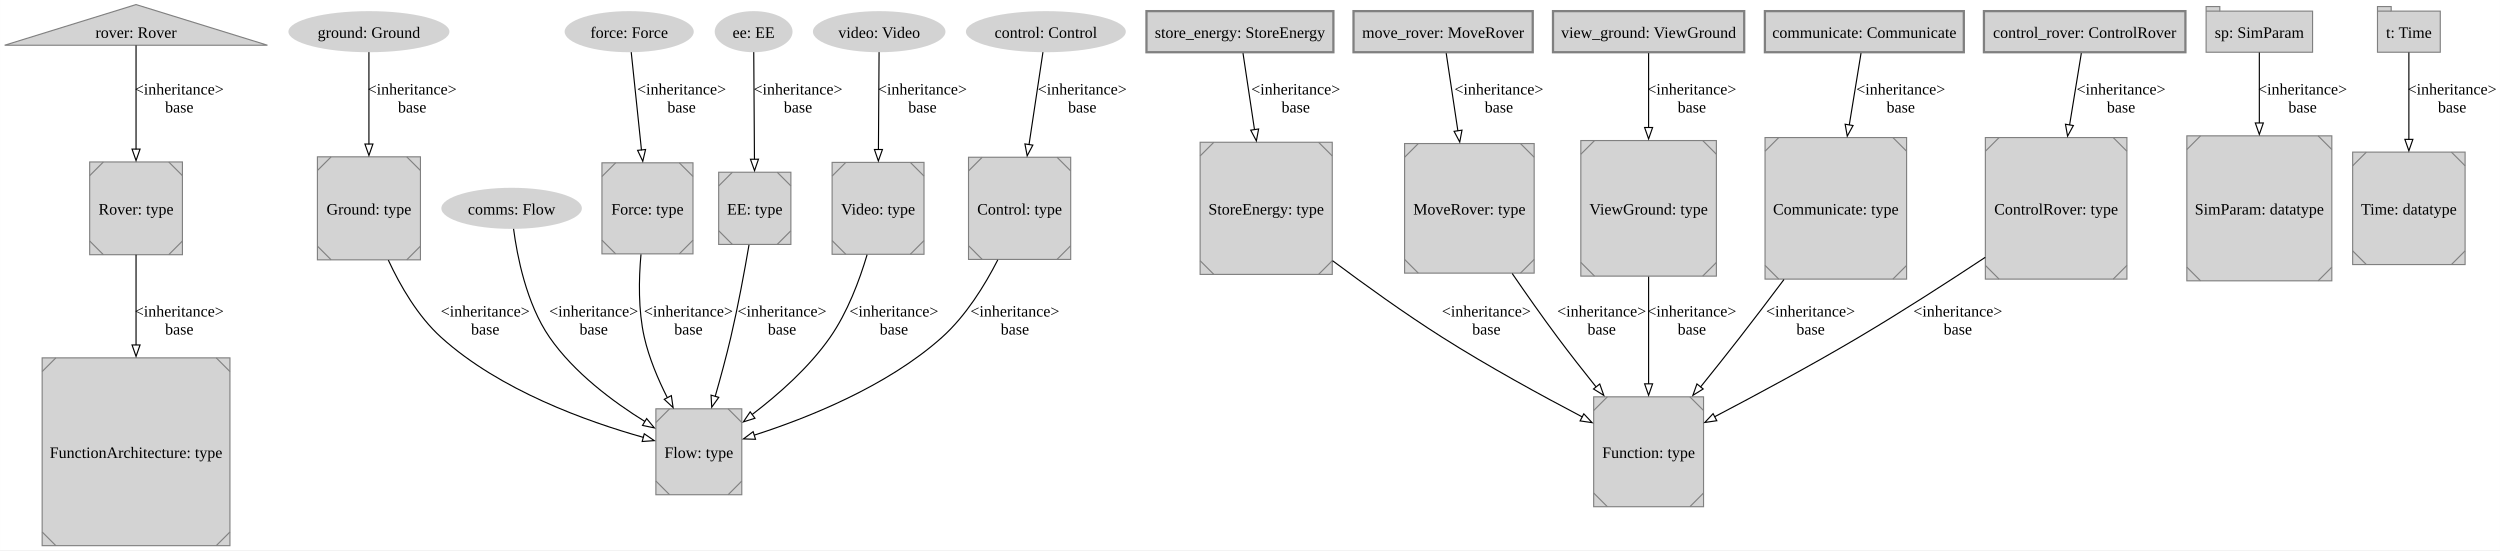
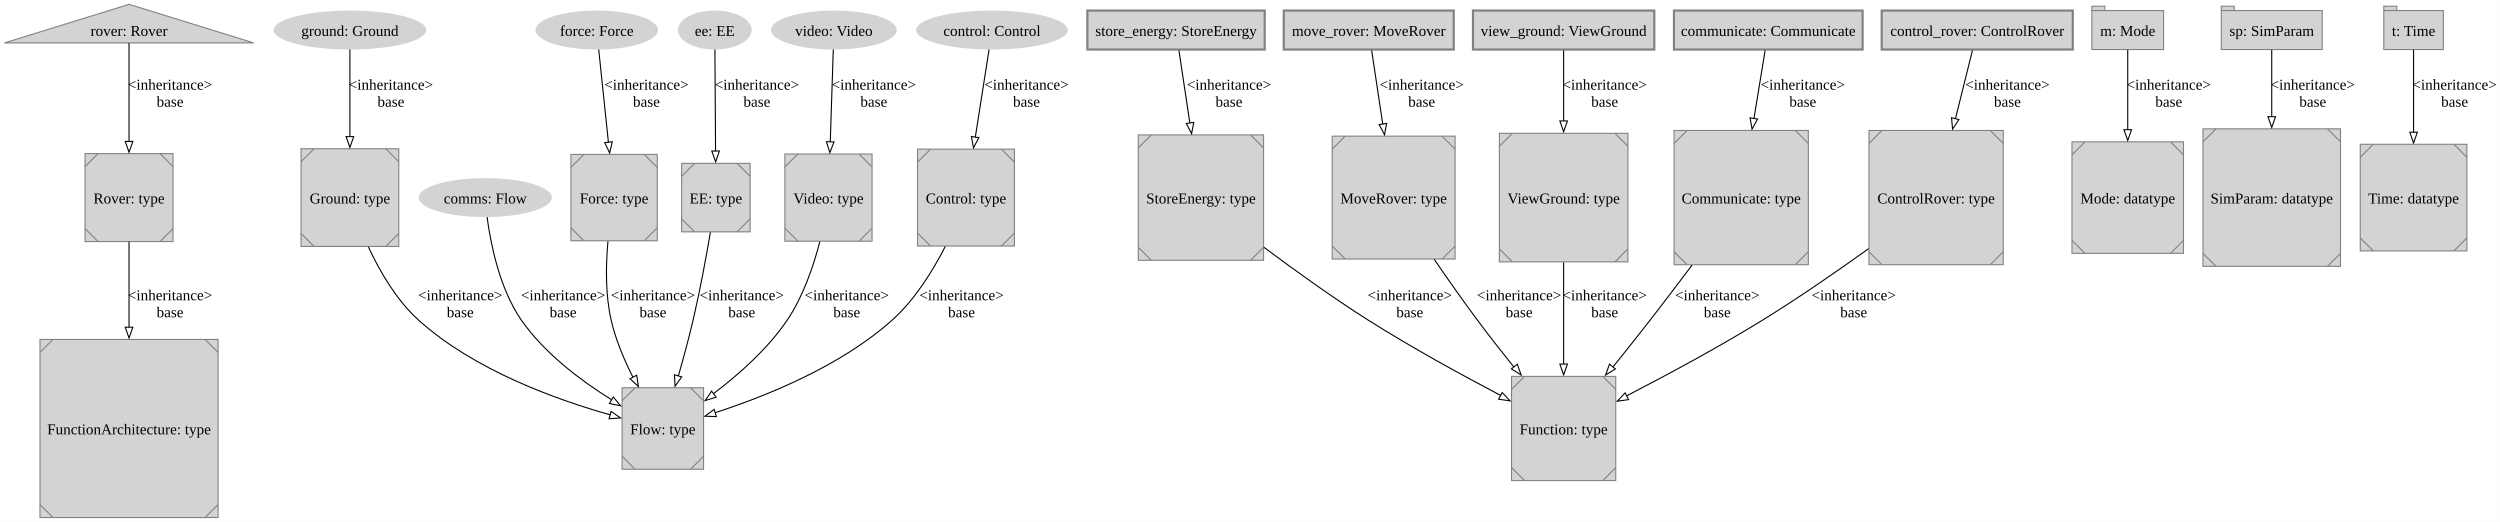
- <svg xmlns="http://www.w3.org/2000/svg" width="2190pt" height="482pt" viewBox="0.00 0.00 2189.85 482.00">
+ <svg xmlns="http://www.w3.org/2000/svg" width="2309pt" height="482pt" viewBox="0.00 0.00 2308.85 482.00">
  <g id="graph0" class="graph" transform="scale(1 1) rotate(0) translate(4 478)">
-     <polygon fill="white" stroke="none" points="-4,4 -4,-478 2185.85,-478 2185.85,4 -4,4" />
+     <polygon fill="white" stroke="none" points="-4,4 -4,-478 2304.85,-478 2304.85,4 -4,4" />
    <g id="node1" class="node">
      <polygon fill="lightgrey" stroke="grey" points="115.1,-474 0,-438.38 230.2,-438.38 115.1,-474" />
      <text text-anchor="middle" x="115.1" y="-444.82" font-family="Times New Roman,serif" font-size="14.00">rover: Rover</text>
    </g>
-     <g id="node22" class="node">
+     <g id="node23" class="node">
      <polygon fill="lightgrey" stroke="grey" points="155.73,-336.12 74.48,-336.12 74.48,-254.88 155.73,-254.88 155.73,-336.12" />
      <polyline fill="none" stroke="grey" points="86.48,-336.12 74.48,-324.12" />
      <polyline fill="none" stroke="grey" points="74.48,-266.88 86.48,-254.88" />
      <polyline fill="none" stroke="grey" points="143.73,-254.88 155.73,-266.88" />
      <polyline fill="none" stroke="grey" points="155.73,-324.12 143.73,-336.12" />
      <text text-anchor="middle" x="115.1" y="-290.07" font-family="Times New Roman,serif" font-size="14.00">Rover: type</text>
    </g>
    <g id="edge1" class="edge">
      <path fill="none" stroke="black" d="M115.1,-438.26C115.1,-419.4 115.1,-379.72 115.1,-347.12" />
      <polygon fill="none" stroke="black" points="118.6,-347.38 115.1,-337.38 111.6,-347.38 118.6,-347.38" />
      <text text-anchor="middle" x="152.98" y="-395.2" font-family="Times New Roman,serif" font-size="14.00">&lt;inheritance&gt;</text>
      <text text-anchor="middle" x="152.98" y="-379.45" font-family="Times New Roman,serif" font-size="14.00">base</text>
    </g>
    <g id="node2" class="node">
      <ellipse fill="lightgrey" stroke="grey" stroke-width="0" cx="319.1" cy="-450.25" rx="70.52" ry="18" />
      <text text-anchor="middle" x="319.1" y="-444.82" font-family="Times New Roman,serif" font-size="14.00">ground: Ground</text>
    </g>
    <g id="node8" class="node">
      <polygon fill="lightgrey" stroke="grey" points="364.23,-340.62 273.98,-340.62 273.98,-250.38 364.23,-250.38 364.23,-340.62" />
      <polyline fill="none" stroke="grey" points="285.98,-340.62 273.98,-328.62" />
      <polyline fill="none" stroke="grey" points="273.98,-262.38 285.98,-250.38" />
      <polyline fill="none" stroke="grey" points="352.23,-250.38 364.23,-262.38" />
      <polyline fill="none" stroke="grey" points="364.23,-328.62 352.23,-340.62" />
      <text text-anchor="middle" x="319.1" y="-290.07" font-family="Times New Roman,serif" font-size="14.00">Ground: type</text>
    </g>
    <g id="edge2" class="edge">
      <path fill="none" stroke="black" d="M319.1,-432.32C319.1,-412.9 319.1,-380.05 319.1,-351.52" />
      <polygon fill="none" stroke="black" points="322.6,-351.84 319.1,-341.84 315.6,-351.84 322.6,-351.84" />
      <text text-anchor="middle" x="356.98" y="-395.2" font-family="Times New Roman,serif" font-size="14.00">&lt;inheritance&gt;</text>
      <text text-anchor="middle" x="356.98" y="-379.45" font-family="Times New Roman,serif" font-size="14.00">base</text>
    </g>
    <g id="node3" class="node">
      <ellipse fill="lightgrey" stroke="grey" stroke-width="0" cx="547.1" cy="-450.25" rx="56.55" ry="18" />
      <text text-anchor="middle" x="547.1" y="-444.82" font-family="Times New Roman,serif" font-size="14.00">force: Force</text>
    </g>
    <g id="node10" class="node">
      <polygon fill="lightgrey" stroke="grey" points="602.98,-335.38 523.23,-335.38 523.23,-255.62 602.98,-255.62 602.98,-335.38" />
      <polyline fill="none" stroke="grey" points="535.23,-335.38 523.23,-323.38" />
      <polyline fill="none" stroke="grey" points="523.23,-267.62 535.23,-255.62" />
      <polyline fill="none" stroke="grey" points="590.98,-255.62 602.98,-267.62" />
      <polyline fill="none" stroke="grey" points="602.98,-323.38 590.98,-335.38" />
      <text text-anchor="middle" x="563.1" y="-290.07" font-family="Times New Roman,serif" font-size="14.00">Force: type</text>
    </g>
    <g id="edge4" class="edge">
      <path fill="none" stroke="black" d="M548.88,-432.32C551.03,-411.7 554.78,-375.97 557.88,-346.32" />
      <polygon fill="none" stroke="black" points="561.43,-347.03 558.99,-336.72 554.47,-346.3 561.43,-347.03" />
      <text text-anchor="middle" x="592.98" y="-395.2" font-family="Times New Roman,serif" font-size="14.00">&lt;inheritance&gt;</text>
      <text text-anchor="middle" x="592.98" y="-379.45" font-family="Times New Roman,serif" font-size="14.00">base</text>
    </g>
    <g id="node4" class="node">
      <ellipse fill="lightgrey" stroke="grey" stroke-width="0" cx="656.1" cy="-450.25" rx="34.1" ry="18" />
      <text text-anchor="middle" x="656.1" y="-444.82" font-family="Times New Roman,serif" font-size="14.00">ee: EE</text>
    </g>
    <g id="node11" class="node">
      <polygon fill="lightgrey" stroke="grey" points="688.73,-327.12 625.48,-327.12 625.48,-263.88 688.73,-263.88 688.73,-327.12" />
      <polyline fill="none" stroke="grey" points="637.48,-327.12 625.48,-315.12" />
      <polyline fill="none" stroke="grey" points="625.48,-275.88 637.48,-263.88" />
      <polyline fill="none" stroke="grey" points="676.73,-263.88 688.73,-275.88" />
      <polyline fill="none" stroke="grey" points="688.73,-315.12 676.73,-327.12" />
      <text text-anchor="middle" x="657.1" y="-290.07" font-family="Times New Roman,serif" font-size="14.00">EE: type</text>
    </g>
    <g id="edge6" class="edge">
      <path fill="none" stroke="black" d="M656.21,-432.32C656.36,-409.84 656.62,-369.36 656.83,-338.43" />
      <polygon fill="none" stroke="black" points="660.33,-338.54 656.9,-328.52 653.33,-338.49 660.33,-338.54" />
      <text text-anchor="middle" x="694.98" y="-395.2" font-family="Times New Roman,serif" font-size="14.00">&lt;inheritance&gt;</text>
      <text text-anchor="middle" x="694.98" y="-379.45" font-family="Times New Roman,serif" font-size="14.00">base</text>
    </g>
    <g id="node5" class="node">
      <ellipse fill="lightgrey" stroke="grey" stroke-width="0" cx="766.1" cy="-450.25" rx="58.05" ry="18" />
      <text text-anchor="middle" x="766.1" y="-444.82" font-family="Times New Roman,serif" font-size="14.00">video: Video</text>
    </g>
    <g id="node12" class="node">
-       <polygon fill="lightgrey" stroke="grey" points="805.35,-335.75 724.85,-335.75 724.85,-255.25 805.35,-255.25 805.35,-335.75" />
-       <polyline fill="none" stroke="grey" points="736.85,-335.75 724.85,-323.75" />
-       <polyline fill="none" stroke="grey" points="724.85,-267.25 736.85,-255.25" />
-       <polyline fill="none" stroke="grey" points="793.35,-255.25 805.35,-267.25" />
-       <polyline fill="none" stroke="grey" points="805.35,-323.75 793.35,-335.75" />
-       <text text-anchor="middle" x="765.1" y="-290.07" font-family="Times New Roman,serif" font-size="14.00">Video: type</text>
+       <polygon fill="lightgrey" stroke="grey" points="801.35,-335.75 720.85,-335.75 720.85,-255.25 801.35,-255.25 801.35,-335.75" />
+       <polyline fill="none" stroke="grey" points="732.85,-335.75 720.85,-323.75" />
+       <polyline fill="none" stroke="grey" points="720.85,-267.25 732.85,-255.25" />
+       <polyline fill="none" stroke="grey" points="789.35,-255.25 801.35,-267.25" />
+       <polyline fill="none" stroke="grey" points="801.35,-323.75 789.35,-335.75" />
+       <text text-anchor="middle" x="761.1" y="-290.07" font-family="Times New Roman,serif" font-size="14.00">Video: type</text>
    </g>
    <g id="edge8" class="edge">
-       <path fill="none" stroke="black" d="M765.99,-432.32C765.86,-411.86 765.63,-376.52 765.43,-347.01" />
-       <polygon fill="none" stroke="black" points="768.93,-347.01 765.36,-337.03 761.93,-347.05 768.93,-347.01" />
-       <text text-anchor="middle" x="803.98" y="-395.2" font-family="Times New Roman,serif" font-size="14.00">&lt;inheritance&gt;</text>
-       <text text-anchor="middle" x="803.98" y="-379.45" font-family="Times New Roman,serif" font-size="14.00">base</text>
+       <path fill="none" stroke="black" d="M765.55,-432.32C764.88,-411.86 763.72,-376.52 762.76,-347.01" />
+       <polygon fill="none" stroke="black" points="766.22,-346.91 762.4,-337.03 759.22,-347.14 766.22,-346.91" />
+       <text text-anchor="middle" x="802.98" y="-395.2" font-family="Times New Roman,serif" font-size="14.00">&lt;inheritance&gt;</text>
+       <text text-anchor="middle" x="802.98" y="-379.45" font-family="Times New Roman,serif" font-size="14.00">base</text>
    </g>
    <g id="node6" class="node">
      <ellipse fill="lightgrey" stroke="grey" stroke-width="0" cx="912.1" cy="-450.25" rx="70.03" ry="18" />
      <text text-anchor="middle" x="912.1" y="-444.82" font-family="Times New Roman,serif" font-size="14.00">control: Control</text>
    </g>
    <g id="node13" class="node">
-       <polygon fill="lightgrey" stroke="grey" points="933.85,-340.25 844.35,-340.25 844.35,-250.75 933.85,-250.75 933.85,-340.25" />
-       <polyline fill="none" stroke="grey" points="856.35,-340.25 844.35,-328.25" />
-       <polyline fill="none" stroke="grey" points="844.35,-262.75 856.35,-250.75" />
-       <polyline fill="none" stroke="grey" points="921.85,-250.75 933.85,-262.75" />
-       <polyline fill="none" stroke="grey" points="933.85,-328.25 921.85,-340.25" />
-       <text text-anchor="middle" x="889.1" y="-290.07" font-family="Times New Roman,serif" font-size="14.00">Control: type</text>
+       <polygon fill="lightgrey" stroke="grey" points="932.85,-340.25 843.35,-340.25 843.35,-250.75 932.85,-250.75 932.85,-340.25" />
+       <polyline fill="none" stroke="grey" points="855.35,-340.25 843.35,-328.25" />
+       <polyline fill="none" stroke="grey" points="843.35,-262.75 855.35,-250.75" />
+       <polyline fill="none" stroke="grey" points="920.85,-250.75 932.85,-262.75" />
+       <polyline fill="none" stroke="grey" points="932.85,-328.25 920.85,-340.25" />
+       <text text-anchor="middle" x="888.1" y="-290.07" font-family="Times New Roman,serif" font-size="14.00">Control: type</text>
    </g>
    <g id="edge10" class="edge">
-       <path fill="none" stroke="black" d="M909.55,-432.32C906.62,-412.83 901.65,-379.82 897.34,-351.22" />
-       <polygon fill="none" stroke="black" points="900.68,-350.88 895.73,-341.51 893.76,-351.92 900.68,-350.88" />
+       <path fill="none" stroke="black" d="M909.44,-432.32C906.38,-412.83 901.19,-379.82 896.7,-351.22" />
+       <polygon fill="none" stroke="black" points="900.03,-350.85 895.02,-341.51 893.11,-351.94 900.03,-350.85" />
      <text text-anchor="middle" x="943.98" y="-395.2" font-family="Times New Roman,serif" font-size="14.00">&lt;inheritance&gt;</text>
      <text text-anchor="middle" x="943.98" y="-379.45" font-family="Times New Roman,serif" font-size="14.00">base</text>
    </g>
    <g id="node7" class="node">
      <ellipse fill="lightgrey" stroke="grey" stroke-width="0" cx="444.1" cy="-295.5" rx="61.54" ry="18" />
      <text text-anchor="middle" x="444.1" y="-290.07" font-family="Times New Roman,serif" font-size="14.00">comms: Flow</text>
    </g>
    <g id="node9" class="node">
      <polygon fill="lightgrey" stroke="grey" points="645.73,-119.88 570.48,-119.88 570.48,-44.62 645.73,-44.62 645.73,-119.88" />
      <polyline fill="none" stroke="grey" points="582.48,-119.88 570.48,-107.88" />
      <polyline fill="none" stroke="grey" points="570.48,-56.62 582.48,-44.62" />
      <polyline fill="none" stroke="grey" points="633.73,-44.62 645.73,-56.62" />
      <polyline fill="none" stroke="grey" points="645.73,-107.88 633.73,-119.88" />
      <text text-anchor="middle" x="608.1" y="-76.83" font-family="Times New Roman,serif" font-size="14.00">Flow: type</text>
    </g>
    <g id="edge12" class="edge">
      <path fill="none" stroke="black" d="M445.81,-277.52C448.85,-254.27 456.93,-212.03 477.35,-182.5 498.76,-151.54 532.88,-126.11 560.9,-108.74" />
      <polygon fill="none" stroke="black" points="562.38,-111.33 569.14,-103.17 558.77,-105.34 562.38,-111.33" />
      <text text-anchor="middle" x="515.98" y="-200.7" font-family="Times New Roman,serif" font-size="14.00">&lt;inheritance&gt;</text>
      <text text-anchor="middle" x="515.98" y="-184.95" font-family="Times New Roman,serif" font-size="14.00">base</text>
    </g>
    <g id="edge3" class="edge">
      <path fill="none" stroke="black" d="M336.09,-250.14C346.59,-227.5 361.98,-200.93 382.35,-182.5 433.67,-136.07 510.18,-108.7 559.61,-94.84" />
      <polygon fill="none" stroke="black" points="560.31,-98 569.04,-92 558.47,-91.25 560.31,-98" />
      <text text-anchor="middle" x="420.98" y="-200.7" font-family="Times New Roman,serif" font-size="14.00">&lt;inheritance&gt;</text>
      <text text-anchor="middle" x="420.98" y="-184.95" font-family="Times New Roman,serif" font-size="14.00">base</text>
    </g>
    <g id="edge5" class="edge">
      <path fill="none" stroke="black" d="M557.43,-255.15C555.47,-233.46 554.95,-206.2 560.35,-182.5 564.47,-164.44 572.31,-145.83 580.47,-129.68" />
      <polygon fill="none" stroke="black" points="584.02,-131.45 585.56,-120.96 577.82,-128.2 584.02,-131.45" />
      <text text-anchor="middle" x="598.98" y="-200.7" font-family="Times New Roman,serif" font-size="14.00">&lt;inheritance&gt;</text>
      <text text-anchor="middle" x="598.98" y="-184.95" font-family="Times New Roman,serif" font-size="14.00">base</text>
    </g>
    <g id="edge7" class="edge">
      <path fill="none" stroke="black" d="M652.05,-263.44C648.19,-240.88 642.47,-209.66 636.1,-182.5 632.11,-165.48 627.1,-147.01 622.41,-130.67" />
      <polygon fill="none" stroke="black" points="625.55,-129.91 619.4,-121.28 618.82,-131.86 625.55,-129.91" />
      <text text-anchor="middle" x="680.98" y="-200.7" font-family="Times New Roman,serif" font-size="14.00">&lt;inheritance&gt;</text>
      <text text-anchor="middle" x="680.98" y="-184.95" font-family="Times New Roman,serif" font-size="14.00">base</text>
    </g>
    <g id="edge9" class="edge">
-       <path fill="none" stroke="black" d="M755.5,-254.85C748.8,-232.31 738.3,-204.31 723.1,-182.5 704.78,-156.22 677.95,-132.53 654.81,-114.89" />
-       <polygon fill="none" stroke="black" points="657.26,-111.61 647.15,-108.44 653.08,-117.22 657.26,-111.61" />
-       <text text-anchor="middle" x="778.98" y="-200.7" font-family="Times New Roman,serif" font-size="14.00">&lt;inheritance&gt;</text>
-       <text text-anchor="middle" x="778.98" y="-184.95" font-family="Times New Roman,serif" font-size="14.00">base</text>
+       <path fill="none" stroke="black" d="M753.12,-254.85C747.29,-232.3 737.79,-204.3 723.1,-182.5 705.13,-155.83 678.2,-132.06 654.91,-114.46" />
+       <polygon fill="none" stroke="black" points="657.31,-111.15 647.19,-108.03 653.16,-116.78 657.31,-111.15" />
+       <text text-anchor="middle" x="777.98" y="-200.7" font-family="Times New Roman,serif" font-size="14.00">&lt;inheritance&gt;</text>
+       <text text-anchor="middle" x="777.98" y="-184.95" font-family="Times New Roman,serif" font-size="14.00">base</text>
    </g>
    <g id="edge11" class="edge">
-       <path fill="none" stroke="black" d="M869.98,-250.34C858.45,-227.76 841.94,-201.17 821.1,-182.5 773.04,-139.44 703.05,-111.7 656.58,-96.79" />
-       <polygon fill="none" stroke="black" points="657.76,-93.18 647.17,-93.53 655.67,-99.86 657.76,-93.18" />
-       <text text-anchor="middle" x="884.98" y="-200.7" font-family="Times New Roman,serif" font-size="14.00">&lt;inheritance&gt;</text>
-       <text text-anchor="middle" x="884.98" y="-184.95" font-family="Times New Roman,serif" font-size="14.00">base</text>
+       <path fill="none" stroke="black" d="M868.97,-250.35C857.43,-227.78 840.92,-201.19 820.1,-182.5 772.26,-139.56 702.6,-111.79 656.35,-96.84" />
+       <polygon fill="none" stroke="black" points="657.58,-93.24 646.99,-93.58 655.48,-99.92 657.58,-93.24" />
+       <text text-anchor="middle" x="883.98" y="-200.7" font-family="Times New Roman,serif" font-size="14.00">&lt;inheritance&gt;</text>
+       <text text-anchor="middle" x="883.98" y="-184.95" font-family="Times New Roman,serif" font-size="14.00">base</text>
    </g>
    <g id="node14" class="node">
-       <polygon fill="lightgrey" stroke="grey" points="1859.1,-357.5 1735.1,-357.5 1735.1,-233.5 1859.1,-233.5 1859.1,-357.5" />
-       <polyline fill="none" stroke="grey" points="1747.1,-357.5 1735.1,-345.5" />
-       <polyline fill="none" stroke="grey" points="1735.1,-245.5 1747.1,-233.5" />
-       <polyline fill="none" stroke="grey" points="1847.1,-233.5 1859.1,-245.5" />
-       <polyline fill="none" stroke="grey" points="1859.1,-345.5 1847.1,-357.5" />
-       <text text-anchor="middle" x="1797.1" y="-290.07" font-family="Times New Roman,serif" font-size="14.00">ControlRover: type</text>
+       <polygon fill="lightgrey" stroke="grey" points="1846.1,-357.5 1722.1,-357.5 1722.1,-233.5 1846.1,-233.5 1846.1,-357.5" />
+       <polyline fill="none" stroke="grey" points="1734.1,-357.5 1722.1,-345.5" />
+       <polyline fill="none" stroke="grey" points="1722.1,-245.5 1734.1,-233.5" />
+       <polyline fill="none" stroke="grey" points="1834.1,-233.5 1846.1,-245.5" />
+       <polyline fill="none" stroke="grey" points="1846.1,-345.5 1834.1,-357.5" />
+       <text text-anchor="middle" x="1784.1" y="-290.07" font-family="Times New Roman,serif" font-size="14.00">ControlRover: type</text>
    </g>
    <g id="node15" class="node">
      <polygon fill="lightgrey" stroke="grey" points="1488.23,-130.38 1391.98,-130.38 1391.98,-34.12 1488.23,-34.12 1488.23,-130.38" />
      <polyline fill="none" stroke="grey" points="1403.98,-130.38 1391.98,-118.38" />
      <polyline fill="none" stroke="grey" points="1391.98,-46.12 1403.98,-34.12" />
      <polyline fill="none" stroke="grey" points="1476.23,-34.12 1488.23,-46.12" />
      <polyline fill="none" stroke="grey" points="1488.23,-118.38 1476.23,-130.38" />
      <text text-anchor="middle" x="1440.1" y="-76.83" font-family="Times New Roman,serif" font-size="14.00">Function: type</text>
    </g>
    <g id="edge14" class="edge">
-       <path fill="none" stroke="black" d="M1734.99,-252.58C1702.38,-231 1661.51,-204.65 1624.1,-182.5 1582.53,-157.89 1534.45,-132.04 1497.86,-112.89" />
-       <polygon fill="none" stroke="black" points="1499.83,-109.45 1489.34,-107.92 1496.59,-115.65 1499.83,-109.45" />
-       <text text-anchor="middle" x="1710.98" y="-200.7" font-family="Times New Roman,serif" font-size="14.00">&lt;inheritance&gt;</text>
-       <text text-anchor="middle" x="1710.98" y="-184.95" font-family="Times New Roman,serif" font-size="14.00">base</text>
+       <path fill="none" stroke="black" d="M1721.78,-248.35C1692.64,-227.44 1657.14,-202.88 1624.1,-182.5 1582.98,-157.14 1534.88,-131.32 1498.17,-112.37" />
+       <polygon fill="none" stroke="black" points="1500.11,-108.92 1489.62,-107.46 1496.91,-115.15 1500.11,-108.92" />
+       <text text-anchor="middle" x="1707.98" y="-200.7" font-family="Times New Roman,serif" font-size="14.00">&lt;inheritance&gt;</text>
+       <text text-anchor="middle" x="1707.98" y="-184.95" font-family="Times New Roman,serif" font-size="14.00">base</text>
    </g>
    <g id="node16" class="node">
      <polygon fill="lightgrey" stroke="grey" points="1162.98,-353.38 1047.23,-353.38 1047.23,-237.62 1162.98,-237.62 1162.98,-353.38" />
      <polyline fill="none" stroke="grey" points="1059.23,-353.38 1047.23,-341.38" />
      <polyline fill="none" stroke="grey" points="1047.23,-249.62 1059.23,-237.62" />
      <polyline fill="none" stroke="grey" points="1150.98,-237.62 1162.98,-249.62" />
      <polyline fill="none" stroke="grey" points="1162.98,-341.38 1150.98,-353.38" />
      <text text-anchor="middle" x="1105.1" y="-290.07" font-family="Times New Roman,serif" font-size="14.00">StoreEnergy: type</text>
    </g>
    <g id="edge16" class="edge">
      <path fill="none" stroke="black" d="M1163.22,-249.64C1191.62,-228.41 1226.65,-203.23 1259.35,-182.5 1299.32,-157.16 1346.2,-131.53 1382.21,-112.66" />
      <polygon fill="none" stroke="black" points="1383.34,-115.49 1390.58,-107.77 1380.1,-109.29 1383.34,-115.49" />
      <text text-anchor="middle" x="1297.98" y="-200.7" font-family="Times New Roman,serif" font-size="14.00">&lt;inheritance&gt;</text>
      <text text-anchor="middle" x="1297.98" y="-184.95" font-family="Times New Roman,serif" font-size="14.00">base</text>
    </g>
    <g id="node17" class="node">
      <polygon fill="lightgrey" stroke="grey" points="1339.85,-352.25 1226.35,-352.25 1226.35,-238.75 1339.85,-238.75 1339.85,-352.25" />
      <polyline fill="none" stroke="grey" points="1238.35,-352.25 1226.35,-340.25" />
      <polyline fill="none" stroke="grey" points="1226.35,-250.75 1238.35,-238.75" />
      <polyline fill="none" stroke="grey" points="1327.85,-238.75 1339.85,-250.75" />
      <polyline fill="none" stroke="grey" points="1339.85,-340.25 1327.85,-352.25" />
      <text text-anchor="middle" x="1283.1" y="-290.07" font-family="Times New Roman,serif" font-size="14.00">MoveRover: type</text>
    </g>
    <g id="edge18" class="edge">
      <path fill="none" stroke="black" d="M1320.62,-238.39C1333,-220.35 1347.01,-200.4 1360.35,-182.5 1370.96,-168.26 1382.76,-153.19 1393.97,-139.2" />
      <polygon fill="none" stroke="black" points="1397.3,-141.64 1400.85,-131.65 1391.85,-137.25 1397.3,-141.64" />
      <text text-anchor="middle" x="1398.98" y="-200.7" font-family="Times New Roman,serif" font-size="14.00">&lt;inheritance&gt;</text>
      <text text-anchor="middle" x="1398.98" y="-184.95" font-family="Times New Roman,serif" font-size="14.00">base</text>
    </g>
    <g id="node18" class="node">
      <polygon fill="lightgrey" stroke="grey" points="1499.48,-354.88 1380.73,-354.88 1380.73,-236.12 1499.48,-236.12 1499.48,-354.88" />
      <polyline fill="none" stroke="grey" points="1392.73,-354.88 1380.73,-342.88" />
      <polyline fill="none" stroke="grey" points="1380.73,-248.12 1392.73,-236.12" />
      <polyline fill="none" stroke="grey" points="1487.48,-236.12 1499.48,-248.12" />
      <polyline fill="none" stroke="grey" points="1499.48,-342.88 1487.48,-354.88" />
      <text text-anchor="middle" x="1440.1" y="-290.07" font-family="Times New Roman,serif" font-size="14.00">ViewGround: type</text>
    </g>
    <g id="edge20" class="edge">
      <path fill="none" stroke="black" d="M1440.1,-235.66C1440.1,-206.32 1440.1,-170.95 1440.1,-141.67" />
      <polygon fill="none" stroke="black" points="1443.6,-141.77 1440.1,-131.77 1436.6,-141.77 1443.6,-141.77" />
      <text text-anchor="middle" x="1477.98" y="-200.7" font-family="Times New Roman,serif" font-size="14.00">&lt;inheritance&gt;</text>
      <text text-anchor="middle" x="1477.98" y="-184.95" font-family="Times New Roman,serif" font-size="14.00">base</text>
    </g>
    <g id="node19" class="node">
      <polygon fill="lightgrey" stroke="grey" points="1666.1,-357.5 1542.1,-357.5 1542.1,-233.5 1666.1,-233.5 1666.1,-357.5" />
      <polyline fill="none" stroke="grey" points="1554.1,-357.5 1542.1,-345.5" />
      <polyline fill="none" stroke="grey" points="1542.1,-245.5 1554.1,-233.5" />
      <polyline fill="none" stroke="grey" points="1654.1,-233.5 1666.1,-245.5" />
      <polyline fill="none" stroke="grey" points="1666.1,-345.5 1654.1,-357.5" />
      <text text-anchor="middle" x="1604.1" y="-290.07" font-family="Times New Roman,serif" font-size="14.00">Communicate: type</text>
    </g>
    <g id="edge22" class="edge">
      <path fill="none" stroke="black" d="M1558.71,-233.17C1546.31,-216.64 1532.78,-198.81 1520.1,-182.5 1509.03,-168.26 1496.9,-153.03 1485.5,-138.88" />
      <polygon fill="none" stroke="black" points="1487.9,-137.27 1478.89,-131.69 1482.45,-141.67 1487.9,-137.27" />
      <text text-anchor="middle" x="1581.98" y="-200.7" font-family="Times New Roman,serif" font-size="14.00">&lt;inheritance&gt;</text>
      <text text-anchor="middle" x="1581.98" y="-184.95" font-family="Times New Roman,serif" font-size="14.00">base</text>
    </g>
    <g id="node20" class="node">
-       <polygon fill="lightgrey" stroke="grey" points="2038.6,-359 1911.6,-359 1911.6,-232 2038.6,-232 2038.6,-359" />
-       <polyline fill="none" stroke="grey" points="1923.6,-359 1911.6,-347" />
-       <polyline fill="none" stroke="grey" points="1911.6,-244 1923.6,-232" />
-       <polyline fill="none" stroke="grey" points="2026.6,-232 2038.6,-244" />
-       <polyline fill="none" stroke="grey" points="2038.6,-347 2026.6,-359" />
-       <text text-anchor="middle" x="1975.1" y="-290.07" font-family="Times New Roman,serif" font-size="14.00">SimParam: datatype</text>
+       <polygon fill="lightgrey" stroke="grey" points="2012.6,-347 1909.6,-347 1909.6,-244 2012.6,-244 2012.6,-347" />
+       <polyline fill="none" stroke="grey" points="1921.6,-347 1909.6,-335" />
+       <polyline fill="none" stroke="grey" points="1909.6,-256 1921.6,-244" />
+       <polyline fill="none" stroke="grey" points="2000.6,-244 2012.6,-256" />
+       <polyline fill="none" stroke="grey" points="2012.6,-335 2000.6,-347" />
+       <text text-anchor="middle" x="1961.1" y="-290.07" font-family="Times New Roman,serif" font-size="14.00">Mode: datatype</text>
    </g>
    <g id="node21" class="node">
-       <polygon fill="lightgrey" stroke="grey" points="2155.35,-344.75 2056.85,-344.75 2056.85,-246.25 2155.35,-246.25 2155.35,-344.75" />
-       <polyline fill="none" stroke="grey" points="2068.85,-344.75 2056.85,-332.75" />
-       <polyline fill="none" stroke="grey" points="2056.85,-258.25 2068.85,-246.25" />
-       <polyline fill="none" stroke="grey" points="2143.35,-246.25 2155.35,-258.25" />
-       <polyline fill="none" stroke="grey" points="2155.35,-332.75 2143.35,-344.75" />
-       <text text-anchor="middle" x="2106.1" y="-290.07" font-family="Times New Roman,serif" font-size="14.00">Time: datatype</text>
-     </g>
-     <g id="node23" class="node">
+       <polygon fill="lightgrey" stroke="grey" points="2157.6,-359 2030.6,-359 2030.6,-232 2157.6,-232 2157.6,-359" />
+       <polyline fill="none" stroke="grey" points="2042.6,-359 2030.6,-347" />
+       <polyline fill="none" stroke="grey" points="2030.6,-244 2042.6,-232" />
+       <polyline fill="none" stroke="grey" points="2145.6,-232 2157.6,-244" />
+       <polyline fill="none" stroke="grey" points="2157.6,-347 2145.6,-359" />
+       <text text-anchor="middle" x="2094.1" y="-290.07" font-family="Times New Roman,serif" font-size="14.00">SimParam: datatype</text>
+     </g>
+     <g id="node22" class="node">
+       <polygon fill="lightgrey" stroke="grey" points="2274.35,-344.75 2175.85,-344.75 2175.85,-246.25 2274.35,-246.25 2274.35,-344.75" />
+       <polyline fill="none" stroke="grey" points="2187.85,-344.75 2175.85,-332.75" />
+       <polyline fill="none" stroke="grey" points="2175.85,-258.25 2187.85,-246.25" />
+       <polyline fill="none" stroke="grey" points="2262.35,-246.25 2274.35,-258.25" />
+       <polyline fill="none" stroke="grey" points="2274.35,-332.75 2262.35,-344.75" />
+       <text text-anchor="middle" x="2225.1" y="-290.07" font-family="Times New Roman,serif" font-size="14.00">Time: datatype</text>
+     </g>
+     <g id="node24" class="node">
      <polygon fill="lightgrey" stroke="grey" points="197.35,-164.5 32.85,-164.5 32.85,0 197.35,0 197.35,-164.5" />
      <polyline fill="none" stroke="grey" points="44.85,-164.5 32.85,-152.5" />
      <polyline fill="none" stroke="grey" points="32.85,-12 44.85,0" />
      <polyline fill="none" stroke="grey" points="185.35,0 197.35,-12" />
      <polyline fill="none" stroke="grey" points="197.35,-152.5 185.35,-164.5" />
      <text text-anchor="middle" x="115.1" y="-76.83" font-family="Times New Roman,serif" font-size="14.00">FunctionArchitecture: type</text>
    </g>
-     <g id="edge25" class="edge">
+     <g id="edge26" class="edge">
      <path fill="none" stroke="black" d="M115.1,-254.77C115.1,-232.4 115.1,-203.46 115.1,-175.75" />
      <polygon fill="none" stroke="black" points="118.6,-175.8 115.1,-165.8 111.6,-175.8 118.6,-175.8" />
      <text text-anchor="middle" x="152.98" y="-200.7" font-family="Times New Roman,serif" font-size="14.00">&lt;inheritance&gt;</text>
      <text text-anchor="middle" x="152.98" y="-184.95" font-family="Times New Roman,serif" font-size="14.00">base</text>
    </g>
-     <g id="node24" class="node">
+     <g id="node25" class="node">
      <polygon fill="lightgrey" stroke="grey" stroke-width="2" points="1910.35,-468.25 1733.85,-468.25 1733.85,-432.25 1910.35,-432.25 1910.35,-468.25" />
      <text text-anchor="middle" x="1822.1" y="-444.82" font-family="Times New Roman,serif" font-size="14.00">control_rover: ControlRover</text>
    </g>
    <g id="edge13" class="edge">
-       <path fill="none" stroke="black" d="M1819.18,-431.43C1816.62,-415.73 1812.7,-391.79 1808.87,-368.41" />
-       <polygon fill="none" stroke="black" points="1812.19,-368.04 1807.12,-358.73 1805.28,-369.17 1812.19,-368.04" />
-       <text text-anchor="middle" x="1853.98" y="-395.2" font-family="Times New Roman,serif" font-size="14.00">&lt;inheritance&gt;</text>
-       <text text-anchor="middle" x="1853.98" y="-379.45" font-family="Times New Roman,serif" font-size="14.00">base</text>
-     </g>
-     <g id="node25" class="node">
+       <path fill="none" stroke="black" d="M1817.67,-431.43C1813.76,-415.73 1807.81,-391.79 1801.99,-368.41" />
+       <polygon fill="none" stroke="black" points="1805.15,-367.59 1799.33,-358.73 1798.35,-369.28 1805.15,-367.59" />
+       <text text-anchor="middle" x="1849.98" y="-395.2" font-family="Times New Roman,serif" font-size="14.00">&lt;inheritance&gt;</text>
+       <text text-anchor="middle" x="1849.98" y="-379.45" font-family="Times New Roman,serif" font-size="14.00">base</text>
+     </g>
+     <g id="node26" class="node">
      <polygon fill="lightgrey" stroke="grey" stroke-width="2" points="1163.98,-468.25 1000.23,-468.25 1000.23,-432.25 1163.98,-432.25 1163.98,-468.25" />
      <text text-anchor="middle" x="1082.1" y="-444.82" font-family="Times New Roman,serif" font-size="14.00">store_energy: StoreEnergy</text>
    </g>
    <g id="edge15" class="edge">
      <path fill="none" stroke="black" d="M1084.79,-431.43C1087.28,-414.84 1091.17,-389.04 1094.87,-364.42" />
      <polygon fill="none" stroke="black" points="1098.48,-365.01 1096.5,-354.6 1091.55,-363.97 1098.48,-365.01" />
      <text text-anchor="middle" x="1130.98" y="-395.2" font-family="Times New Roman,serif" font-size="14.00">&lt;inheritance&gt;</text>
      <text text-anchor="middle" x="1130.98" y="-379.45" font-family="Times New Roman,serif" font-size="14.00">base</text>
    </g>
-     <g id="node26" class="node">
+     <g id="node27" class="node">
      <polygon fill="lightgrey" stroke="grey" stroke-width="2" points="1338.6,-468.25 1181.6,-468.25 1181.6,-432.25 1338.6,-432.25 1338.6,-468.25" />
      <text text-anchor="middle" x="1260.1" y="-444.82" font-family="Times New Roman,serif" font-size="14.00">move_rover: MoveRover</text>
    </g>
    <g id="edge17" class="edge">
      <path fill="none" stroke="black" d="M1262.79,-431.43C1265.33,-414.56 1269.3,-388.16 1273.06,-363.17" />
      <polygon fill="none" stroke="black" points="1276.63,-363.99 1274.66,-353.58 1269.71,-362.95 1276.63,-363.99" />
      <text text-anchor="middle" x="1308.98" y="-395.2" font-family="Times New Roman,serif" font-size="14.00">&lt;inheritance&gt;</text>
      <text text-anchor="middle" x="1308.98" y="-379.45" font-family="Times New Roman,serif" font-size="14.00">base</text>
    </g>
-     <g id="node27" class="node">
+     <g id="node28" class="node">
      <polygon fill="lightgrey" stroke="grey" stroke-width="2" points="1523.85,-468.25 1356.35,-468.25 1356.35,-432.25 1523.85,-432.25 1523.85,-468.25" />
      <text text-anchor="middle" x="1440.1" y="-444.82" font-family="Times New Roman,serif" font-size="14.00">view_ground: ViewGround</text>
    </g>
    <g id="edge19" class="edge">
      <path fill="none" stroke="black" d="M1440.1,-431.43C1440.1,-415.25 1440.1,-390.32 1440.1,-366.27" />
      <polygon fill="none" stroke="black" points="1443.6,-366.32 1440.1,-356.32 1436.6,-366.32 1443.6,-366.32" />
      <text text-anchor="middle" x="1477.98" y="-395.2" font-family="Times New Roman,serif" font-size="14.00">&lt;inheritance&gt;</text>
      <text text-anchor="middle" x="1477.98" y="-379.45" font-family="Times New Roman,serif" font-size="14.00">base</text>
    </g>
-     <g id="node28" class="node">
+     <g id="node29" class="node">
      <polygon fill="lightgrey" stroke="grey" stroke-width="2" points="1716.23,-468.25 1541.98,-468.25 1541.98,-432.25 1716.23,-432.25 1716.23,-468.25" />
      <text text-anchor="middle" x="1629.1" y="-444.82" font-family="Times New Roman,serif" font-size="14.00">communicate: Communicate</text>
    </g>
    <g id="edge21" class="edge">
      <path fill="none" stroke="black" d="M1626.18,-431.43C1623.62,-415.73 1619.7,-391.79 1615.87,-368.41" />
      <polygon fill="none" stroke="black" points="1619.19,-368.04 1614.12,-358.73 1612.28,-369.17 1619.19,-368.04" />
      <text text-anchor="middle" x="1660.98" y="-395.2" font-family="Times New Roman,serif" font-size="14.00">&lt;inheritance&gt;</text>
      <text text-anchor="middle" x="1660.98" y="-379.45" font-family="Times New Roman,serif" font-size="14.00">base</text>
    </g>
-     <g id="node29" class="node">
-       <polygon fill="lightgrey" stroke="grey" points="2021.73,-468.25 1940.48,-468.25 1940.48,-472.25 1928.48,-472.25 1928.48,-432.25 2021.73,-432.25 2021.73,-468.25" />
-       <polyline fill="none" stroke="grey" points="1928.48,-468.25 1940.48,-468.25" />
-       <text text-anchor="middle" x="1975.1" y="-444.82" font-family="Times New Roman,serif" font-size="14.00">sp: SimParam</text>
+     <g id="node30" class="node">
+       <polygon fill="lightgrey" stroke="grey" points="1994.23,-468.25 1939.98,-468.25 1939.98,-472.25 1927.98,-472.25 1927.98,-432.25 1994.23,-432.25 1994.23,-468.25" />
+       <polyline fill="none" stroke="grey" points="1927.98,-468.25 1939.98,-468.25" />
+       <text text-anchor="middle" x="1961.1" y="-444.82" font-family="Times New Roman,serif" font-size="14.00">m: Mode</text>
    </g>
    <g id="edge23" class="edge">
-       <path fill="none" stroke="black" d="M1975.1,-432.02C1975.1,-416.73 1975.1,-393.3 1975.1,-370.19" />
-       <polygon fill="none" stroke="black" points="1978.6,-370.26 1975.1,-360.26 1971.6,-370.26 1978.6,-370.26" />
-       <text text-anchor="middle" x="2012.98" y="-395.2" font-family="Times New Roman,serif" font-size="14.00">&lt;inheritance&gt;</text>
-       <text text-anchor="middle" x="2012.98" y="-379.45" font-family="Times New Roman,serif" font-size="14.00">base</text>
-     </g>
-     <g id="node30" class="node">
-       <polygon fill="lightgrey" stroke="grey" points="2133.6,-468.25 2090.6,-468.25 2090.6,-472.25 2078.6,-472.25 2078.6,-432.25 2133.6,-432.25 2133.6,-468.25" />
-       <polyline fill="none" stroke="grey" points="2078.6,-468.25 2090.6,-468.25" />
-       <text text-anchor="middle" x="2106.1" y="-444.82" font-family="Times New Roman,serif" font-size="14.00">t: Time</text>
+       <path fill="none" stroke="black" d="M1961.1,-432.02C1961.1,-414.06 1961.1,-384.84 1961.1,-358.12" />
+       <polygon fill="none" stroke="black" points="1964.6,-358.26 1961.1,-348.26 1957.6,-358.26 1964.6,-358.26" />
+       <text text-anchor="middle" x="1998.98" y="-395.2" font-family="Times New Roman,serif" font-size="14.00">&lt;inheritance&gt;</text>
+       <text text-anchor="middle" x="1998.98" y="-379.45" font-family="Times New Roman,serif" font-size="14.00">base</text>
+     </g>
+     <g id="node31" class="node">
+       <polygon fill="lightgrey" stroke="grey" points="2140.73,-468.25 2059.48,-468.25 2059.48,-472.25 2047.48,-472.25 2047.48,-432.25 2140.73,-432.25 2140.73,-468.25" />
+       <polyline fill="none" stroke="grey" points="2047.48,-468.25 2059.48,-468.25" />
+       <text text-anchor="middle" x="2094.1" y="-444.82" font-family="Times New Roman,serif" font-size="14.00">sp: SimParam</text>
    </g>
    <g id="edge24" class="edge">
-       <path fill="none" stroke="black" d="M2106.1,-432.02C2106.1,-413.5 2106.1,-383 2106.1,-355.62" />
-       <polygon fill="none" stroke="black" points="2109.6,-355.92 2106.1,-345.92 2102.6,-355.92 2109.6,-355.92" />
-       <text text-anchor="middle" x="2143.98" y="-395.2" font-family="Times New Roman,serif" font-size="14.00">&lt;inheritance&gt;</text>
-       <text text-anchor="middle" x="2143.98" y="-379.45" font-family="Times New Roman,serif" font-size="14.00">base</text>
+       <path fill="none" stroke="black" d="M2094.1,-432.02C2094.1,-416.73 2094.1,-393.3 2094.1,-370.19" />
+       <polygon fill="none" stroke="black" points="2097.6,-370.26 2094.1,-360.26 2090.6,-370.26 2097.6,-370.26" />
+       <text text-anchor="middle" x="2131.98" y="-395.2" font-family="Times New Roman,serif" font-size="14.00">&lt;inheritance&gt;</text>
+       <text text-anchor="middle" x="2131.98" y="-379.45" font-family="Times New Roman,serif" font-size="14.00">base</text>
+     </g>
+     <g id="node32" class="node">
+       <polygon fill="lightgrey" stroke="grey" points="2252.6,-468.25 2209.6,-468.25 2209.6,-472.25 2197.6,-472.25 2197.6,-432.25 2252.6,-432.25 2252.6,-468.25" />
+       <polyline fill="none" stroke="grey" points="2197.6,-468.25 2209.6,-468.25" />
+       <text text-anchor="middle" x="2225.1" y="-444.82" font-family="Times New Roman,serif" font-size="14.00">t: Time</text>
+     </g>
+     <g id="edge25" class="edge">
+       <path fill="none" stroke="black" d="M2225.1,-432.02C2225.1,-413.5 2225.1,-383 2225.1,-355.62" />
+       <polygon fill="none" stroke="black" points="2228.6,-355.92 2225.1,-345.92 2221.6,-355.92 2228.6,-355.92" />
+       <text text-anchor="middle" x="2262.98" y="-395.2" font-family="Times New Roman,serif" font-size="14.00">&lt;inheritance&gt;</text>
+       <text text-anchor="middle" x="2262.98" y="-379.45" font-family="Times New Roman,serif" font-size="14.00">base</text>
    </g>
  </g>
</svg>
